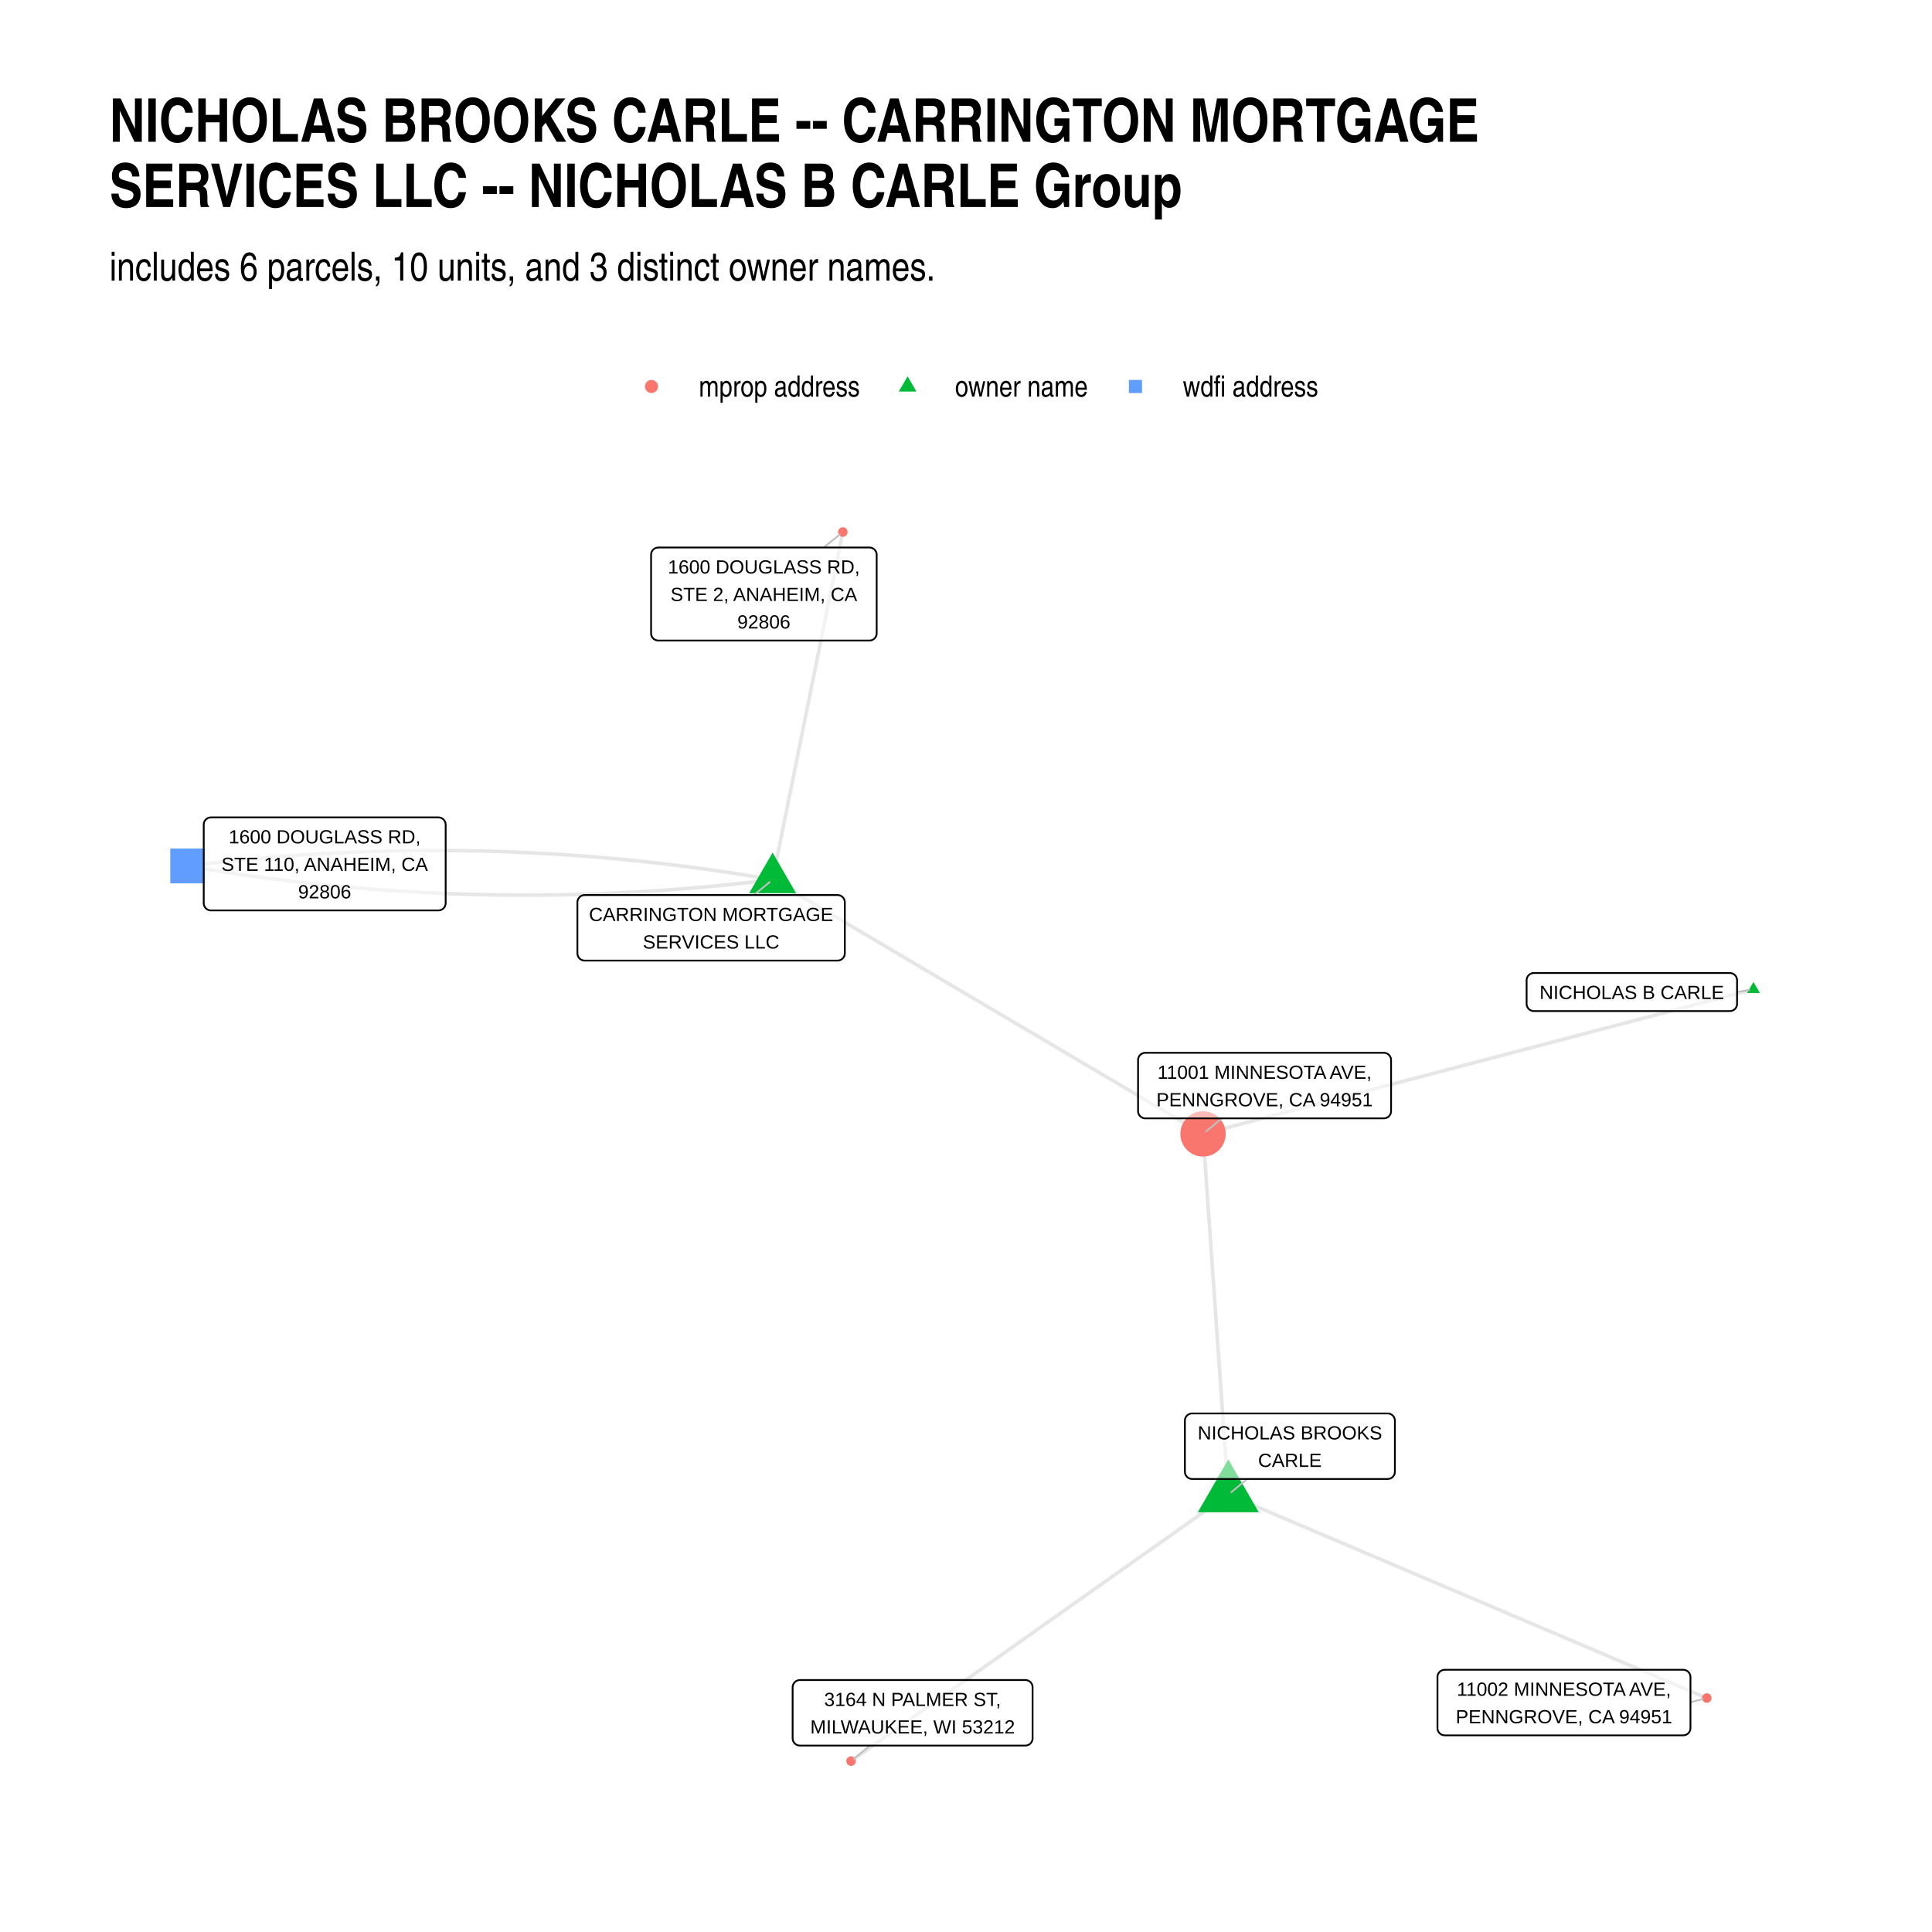
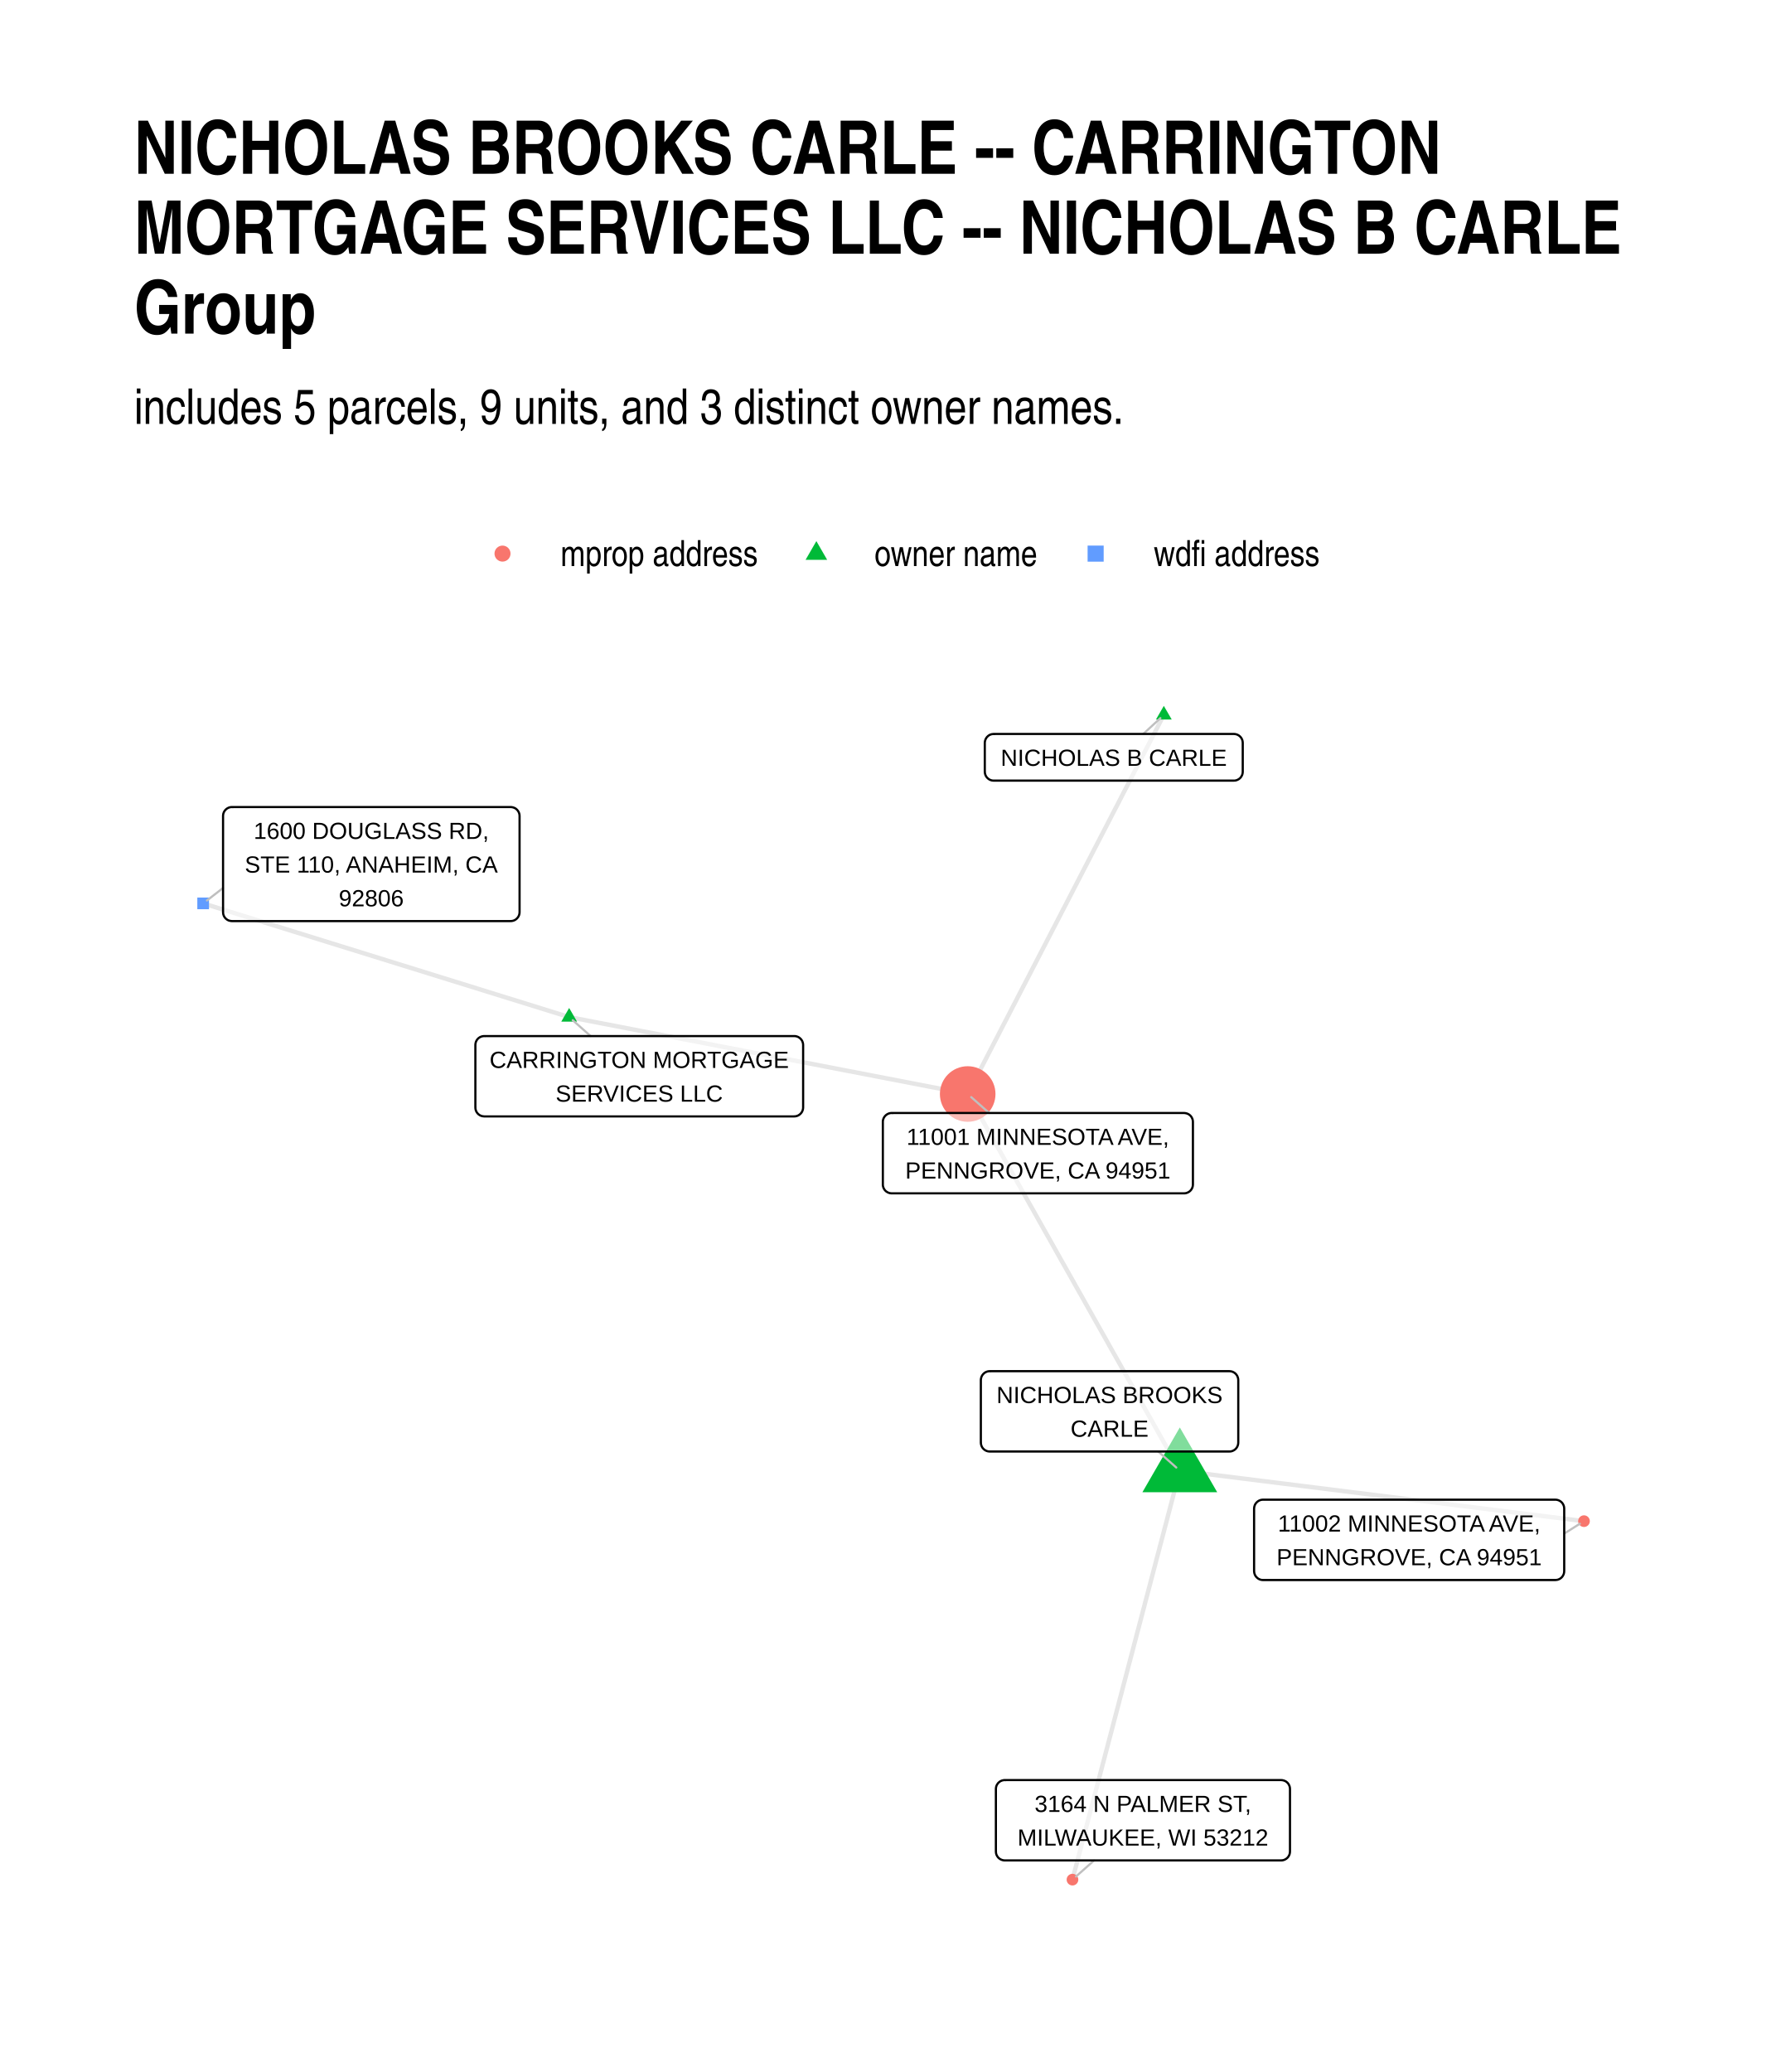
- <svg xmlns="http://www.w3.org/2000/svg" class="svglite" width="576.00pt" height="576.00pt" viewBox="0 0 576.00 576.00">
+ <svg xmlns="http://www.w3.org/2000/svg" width="576" height="672" class="svglite" viewBox="0 0 432 504">
  <defs>
-     <style type="text/css">
-     .svglite line, .svglite polyline, .svglite polygon, .svglite path, .svglite rect, .svglite circle {
-       fill: none;
-       stroke: #000000;
-       stroke-linecap: round;
-       stroke-linejoin: round;
-       stroke-miterlimit: 10.00;
-     }
-     .svglite text {
-       white-space: pre;
-     }
-   </style>
+     <style>.svglite line,.svglite polyline,.svglite polygon,.svglite path,.svglite circle{fill:none;stroke:#000000;stroke-linecap:round;stroke-linejoin:round;stroke-miterlimit:10.00}.svglite text{white-space:pre}</style>
  </defs>
-   <rect width="100%" height="100%" style="stroke: none; fill: #FFFFFF;" />
+   <rect width="100%" height="100%" style="stroke-linecap:round;stroke-linejoin:round;stroke-miterlimit:10.00;stroke:none;fill:#FFFFFF" />
  <defs>
-     <clipPath id="cpMC4wMHw1NzYuMDB8MC4wMHw1NzYuMDA=">
-       <rect x="0.00" y="0.00" width="576.00" height="576.00" />
+     <clipPath id="cpMC4wMHw0MzIuMDB8MC4wMHw1MDQuMDA=">
+       <path d="M0 0h432v504H0z" />
    </clipPath>
  </defs>
-   <g clip-path="url(#cpMC4wMHw1NzYuMDB8MC4wMHw1NzYuMDA=)">
-     <rect x="0.00" y="0.00" width="576.00" height="576.00" style="stroke-width: 1.07; stroke: none; fill: #FFFFFF;" />
+   <g clip-path="url(#cpMC4wMHw0MzIuMDB8MC4wMHw1MDQuMDA=)">
+     <path d="M0 0h432v504H0z" style="stroke-width:1.07;stroke:none;fill:#FFFFFF" />
  </g>
  <defs>
-     <clipPath id="cpMzIuNjN8NTQ2LjExfDE0MC4zMHw1NDMuMzc=">
-       <rect x="32.63" y="140.30" width="513.48" height="403.07" />
+     <clipPath id="cpMzIuNjN8NDAyLjExfDE1OS43NHw0NzEuMzc=">
+       <path d="M32.63 159.74h369.48v311.63H32.63z" />
    </clipPath>
  </defs>
-   <g clip-path="url(#cpMzIuNjN8NTQ2LjExfDE0MC4zMHw1NDMuMzc=)">
-     <polyline points="230.34,262.25 230.55,261.21 230.76,260.16 230.97,259.11 231.19,258.07 231.40,257.02 231.61,255.97 231.82,254.93 232.03,253.88 232.24,252.83 232.46,251.79 232.67,250.74 232.88,249.69 233.09,248.65 233.30,247.60 233.51,246.55 233.72,245.51 233.94,244.46 234.15,243.41 234.36,242.37 234.57,241.32 234.78,240.27 234.99,239.23 235.20,238.18 235.42,237.13 235.63,236.09 235.84,235.04 236.05,233.99 236.26,232.95 236.47,231.90 236.68,230.85 236.90,229.80 237.11,228.76 237.32,227.71 237.53,226.66 237.74,225.62 237.95,224.57 238.16,223.52 238.38,222.48 238.59,221.43 238.80,220.38 239.01,219.34 239.22,218.29 239.43,217.24 239.64,216.20 239.86,215.15 240.07,214.10 240.28,213.06 240.49,212.01 240.70,210.96 240.91,209.92 241.13,208.87 241.34,207.82 241.55,206.78 241.76,205.73 241.97,204.68 242.18,203.64 242.39,202.59 242.61,201.54 242.82,200.50 243.03,199.45 243.24,198.40 243.45,197.35 243.66,196.31 243.87,195.26 244.09,194.21 244.30,193.17 244.51,192.12 244.72,191.07 244.93,190.03 245.14,188.98 245.35,187.93 245.57,186.89 245.78,185.84 245.99,184.79 246.20,183.75 246.41,182.70 246.62,181.65 246.83,180.61 247.05,179.56 247.26,178.51 247.47,177.47 247.68,176.42 247.89,175.37 248.10,174.33 248.32,173.28 248.53,172.23 248.74,171.19 248.95,170.14 249.16,169.09 249.37,168.05 249.58,167.00 249.80,165.95 250.01,164.90 250.22,163.86 250.43,162.81 250.64,161.76 250.85,160.72 251.06,159.67 251.28,158.62 " style="stroke-width: 1.07; stroke: #000000; stroke-opacity: 0.10; stroke-linecap: butt;" />
-     <polyline points="230.34,262.25 228.60,261.95 226.85,261.66 225.11,261.37 223.36,261.08 221.62,260.80 219.87,260.53 218.12,260.26 216.38,260.00 214.63,259.74 212.88,259.49 211.14,259.24 209.39,258.99 207.64,258.76 205.89,258.53 204.14,258.30 202.39,258.08 200.64,257.86 198.89,257.65 197.14,257.45 195.39,257.25 193.64,257.05 191.89,256.86 190.14,256.68 188.38,256.50 186.63,256.32 184.88,256.16 183.12,255.99 181.37,255.83 179.62,255.68 177.86,255.53 176.11,255.39 174.35,255.26 172.60,255.12 170.84,255.00 169.09,254.88 167.33,254.76 165.57,254.65 163.82,254.55 162.06,254.45 160.30,254.35 158.54,254.27 156.78,254.18 155.02,254.10 153.26,254.03 151.51,253.96 149.75,253.90 147.99,253.84 146.22,253.79 144.46,253.74 142.70,253.70 140.94,253.67 139.18,253.64 137.42,253.61 135.65,253.59 133.89,253.58 132.13,253.57 130.36,253.56 128.60,253.56 126.83,253.57 125.07,253.58 123.30,253.60 121.54,253.62 119.77,253.65 118.01,253.68 116.24,253.72 114.47,253.76 112.71,253.81 110.94,253.87 109.17,253.93 107.40,253.99 105.63,254.06 103.86,254.14 102.09,254.22 100.33,254.30 98.55,254.39 96.78,254.49 95.01,254.59 93.24,254.70 91.47,254.81 89.70,254.93 87.93,255.05 86.15,255.18 84.38,255.31 82.61,255.45 80.83,255.60 79.06,255.75 77.29,255.90 75.51,256.06 73.74,256.23 71.96,256.40 70.19,256.57 68.41,256.75 66.63,256.94 64.86,257.13 63.08,257.33 61.30,257.53 59.52,257.74 57.75,257.95 55.97,258.17 " style="stroke-width: 1.07; stroke: #000000; stroke-opacity: 0.10; stroke-linecap: butt;" />
-     <polyline points="230.34,262.25 231.64,263.02 232.93,263.79 234.23,264.55 235.53,265.32 236.82,266.08 238.12,266.85 239.41,267.62 240.71,268.38 242.01,269.15 243.30,269.91 244.60,270.68 245.89,271.44 247.19,272.21 248.49,272.98 249.78,273.74 251.08,274.51 252.38,275.27 253.67,276.04 254.97,276.80 256.26,277.57 257.56,278.34 258.86,279.10 260.15,279.87 261.45,280.63 262.75,281.40 264.04,282.16 265.34,282.93 266.63,283.70 267.93,284.46 269.23,285.23 270.52,285.99 271.82,286.76 273.12,287.52 274.41,288.29 275.71,289.06 277.00,289.82 278.30,290.59 279.60,291.35 280.89,292.12 282.19,292.88 283.48,293.65 284.78,294.42 286.08,295.18 287.37,295.95 288.67,296.71 289.97,297.48 291.26,298.24 292.56,299.01 293.85,299.78 295.15,300.54 296.45,301.31 297.74,302.07 299.04,302.84 300.34,303.60 301.63,304.37 302.93,305.14 304.22,305.90 305.52,306.67 306.82,307.43 308.11,308.20 309.41,308.96 310.71,309.73 312.00,310.50 313.30,311.26 314.59,312.03 315.89,312.79 317.19,313.56 318.48,314.32 319.78,315.09 321.08,315.86 322.37,316.62 323.67,317.39 324.96,318.15 326.26,318.92 327.56,319.69 328.85,320.45 330.15,321.22 331.44,321.98 332.74,322.75 334.04,323.51 335.33,324.28 336.63,325.05 337.93,325.81 339.22,326.58 340.52,327.34 341.81,328.11 343.11,328.87 344.41,329.64 345.70,330.41 347.00,331.17 348.30,331.94 349.59,332.70 350.89,333.47 352.18,334.23 353.48,335.00 354.78,335.77 356.07,336.53 357.37,337.30 358.67,338.06 " style="stroke-width: 1.07; stroke: #000000; stroke-opacity: 0.10; stroke-linecap: butt;" />
-     <polyline points="230.34,262.25 228.56,262.47 226.78,262.69 225.01,262.89 223.23,263.10 221.45,263.29 219.67,263.49 217.90,263.67 216.12,263.85 214.35,264.03 212.57,264.20 210.80,264.36 209.02,264.52 207.25,264.68 205.47,264.83 203.70,264.97 201.93,265.11 200.15,265.25 198.38,265.37 196.61,265.50 194.84,265.61 193.07,265.73 191.29,265.83 189.52,265.94 187.75,266.03 185.98,266.12 184.21,266.21 182.44,266.29 180.68,266.36 178.91,266.43 177.14,266.50 175.37,266.56 173.60,266.61 171.84,266.66 170.07,266.70 168.30,266.74 166.54,266.78 164.77,266.80 163.00,266.83 161.24,266.84 159.47,266.85 157.71,266.86 155.95,266.86 154.18,266.86 152.42,266.85 150.65,266.83 148.89,266.81 147.13,266.79 145.37,266.76 143.61,266.72 141.84,266.68 140.08,266.63 138.32,266.58 136.56,266.52 134.80,266.46 133.04,266.39 131.28,266.32 129.53,266.24 127.77,266.16 126.01,266.07 124.25,265.98 122.49,265.88 120.74,265.77 118.98,265.66 117.22,265.55 115.47,265.43 113.71,265.30 111.96,265.17 110.20,265.03 108.45,264.89 106.69,264.74 104.94,264.59 103.18,264.43 101.43,264.27 99.68,264.10 97.92,263.93 96.17,263.75 94.42,263.56 92.67,263.37 90.92,263.18 89.17,262.98 87.42,262.77 85.67,262.56 83.92,262.35 82.17,262.13 80.42,261.90 78.67,261.67 76.92,261.43 75.17,261.19 73.43,260.94 71.68,260.69 69.93,260.43 68.18,260.16 66.44,259.90 64.69,259.62 62.95,259.34 61.20,259.06 59.46,258.77 57.71,258.47 55.97,258.17 " style="stroke-width: 1.07; stroke: #000000; stroke-opacity: 0.10; stroke-linecap: butt;" />
-     <polyline points="366.20,445.60 366.13,444.52 366.05,443.43 365.98,442.35 365.90,441.26 365.82,440.17 365.75,439.09 365.67,438.00 365.59,436.91 365.52,435.83 365.44,434.74 365.37,433.66 365.29,432.57 365.21,431.48 365.14,430.40 365.06,429.31 364.99,428.22 364.91,427.14 364.83,426.05 364.76,424.96 364.68,423.88 364.60,422.79 364.53,421.71 364.45,420.62 364.38,419.53 364.30,418.45 364.22,417.36 364.15,416.27 364.07,415.19 364.00,414.10 363.92,413.02 363.84,411.93 363.77,410.84 363.69,409.76 363.61,408.67 363.54,407.58 363.46,406.50 363.39,405.41 363.31,404.33 363.23,403.24 363.16,402.15 363.08,401.07 363.01,399.98 362.93,398.89 362.85,397.81 362.78,396.72 362.70,395.64 362.62,394.55 362.55,393.46 362.47,392.38 362.40,391.29 362.32,390.20 362.24,389.12 362.17,388.03 362.09,386.95 362.02,385.86 361.94,384.77 361.86,383.69 361.79,382.60 361.71,381.51 361.63,380.43 361.56,379.34 361.48,378.25 361.41,377.17 361.33,376.08 361.25,375.00 361.18,373.91 361.10,372.82 361.03,371.74 360.95,370.65 360.87,369.56 360.80,368.48 360.72,367.39 360.65,366.31 360.57,365.22 360.49,364.13 360.42,363.05 360.34,361.96 360.26,360.87 360.19,359.79 360.11,358.70 360.04,357.62 359.96,356.53 359.88,355.44 359.81,354.36 359.73,353.27 359.66,352.18 359.58,351.10 359.50,350.01 359.43,348.93 359.35,347.84 359.27,346.75 359.20,345.67 359.12,344.58 359.05,343.49 358.97,342.41 358.89,341.32 358.82,340.24 358.74,339.15 358.67,338.06 " style="stroke-width: 1.07; stroke: #000000; stroke-opacity: 0.10; stroke-linecap: butt;" />
-     <polyline points="366.20,445.60 365.07,446.41 363.93,447.21 362.80,448.01 361.66,448.81 360.52,449.62 359.39,450.42 358.25,451.22 357.12,452.02 355.98,452.83 354.84,453.63 353.71,454.43 352.57,455.23 351.43,456.04 350.30,456.84 349.16,457.64 348.03,458.44 346.89,459.25 345.75,460.05 344.62,460.85 343.48,461.65 342.35,462.46 341.21,463.26 340.07,464.06 338.94,464.86 337.80,465.67 336.67,466.47 335.53,467.27 334.39,468.07 333.26,468.88 332.12,469.68 330.98,470.48 329.85,471.28 328.71,472.09 327.58,472.89 326.44,473.69 325.30,474.49 324.17,475.30 323.03,476.10 321.90,476.90 320.76,477.70 319.62,478.51 318.49,479.31 317.35,480.11 316.22,480.91 315.08,481.72 313.94,482.52 312.81,483.32 311.67,484.12 310.53,484.93 309.40,485.73 308.26,486.53 307.13,487.33 305.99,488.14 304.85,488.94 303.72,489.74 302.58,490.54 301.45,491.35 300.31,492.15 299.17,492.95 298.04,493.75 296.90,494.56 295.77,495.36 294.63,496.16 293.49,496.96 292.36,497.77 291.22,498.57 290.09,499.37 288.95,500.17 287.81,500.98 286.68,501.78 285.54,502.58 284.40,503.38 283.27,504.19 282.13,504.99 281.00,505.79 279.86,506.59 278.72,507.40 277.59,508.20 276.45,509.00 275.32,509.80 274.18,510.61 273.04,511.41 271.91,512.21 270.77,513.01 269.64,513.82 268.50,514.62 267.36,515.42 266.23,516.22 265.09,517.03 263.95,517.83 262.82,518.63 261.68,519.43 260.55,520.24 259.41,521.04 258.27,521.84 257.14,522.64 256.00,523.45 254.87,524.25 253.73,525.05 " style="stroke-width: 1.07; stroke: #000000; stroke-opacity: 0.10; stroke-linecap: butt;" />
-     <polyline points="366.20,445.60 367.65,446.22 369.09,446.83 370.53,447.44 371.97,448.05 373.41,448.67 374.85,449.28 376.29,449.89 377.73,450.50 379.17,451.12 380.61,451.73 382.06,452.34 383.50,452.96 384.94,453.57 386.38,454.18 387.82,454.79 389.26,455.41 390.70,456.02 392.14,456.63 393.58,457.24 395.03,457.86 396.47,458.47 397.91,459.08 399.35,459.69 400.79,460.31 402.23,460.92 403.67,461.53 405.11,462.14 406.55,462.76 408.00,463.37 409.44,463.98 410.88,464.59 412.32,465.21 413.76,465.82 415.20,466.43 416.64,467.05 418.08,467.66 419.52,468.27 420.97,468.88 422.41,469.50 423.85,470.11 425.29,470.72 426.73,471.33 428.17,471.95 429.61,472.56 431.05,473.17 432.49,473.78 433.94,474.40 435.38,475.01 436.82,475.62 438.26,476.23 439.70,476.85 441.14,477.46 442.58,478.07 444.02,478.68 445.46,479.30 446.91,479.91 448.35,480.52 449.79,481.14 451.23,481.75 452.67,482.36 454.11,482.97 455.55,483.59 456.99,484.20 458.43,484.81 459.87,485.42 461.32,486.04 462.76,486.65 464.20,487.26 465.64,487.87 467.08,488.49 468.52,489.10 469.96,489.71 471.40,490.32 472.84,490.94 474.29,491.55 475.73,492.16 477.17,492.77 478.61,493.39 480.05,494.00 481.49,494.61 482.93,495.23 484.37,495.84 485.81,496.45 487.26,497.06 488.70,497.68 490.14,498.29 491.58,498.90 493.02,499.51 494.46,500.13 495.90,500.74 497.34,501.35 498.78,501.96 500.23,502.58 501.67,503.19 503.11,503.80 504.55,504.41 505.99,505.03 507.43,505.64 508.87,506.25 " style="stroke-width: 1.07; stroke: #000000; stroke-opacity: 0.10; stroke-linecap: butt;" />
-     <polyline points="522.77,294.95 521.11,295.38 519.46,295.82 517.80,296.25 516.14,296.69 514.48,297.13 512.83,297.56 511.17,298.00 509.51,298.43 507.85,298.87 506.20,299.30 504.54,299.74 502.88,300.17 501.22,300.61 499.56,301.04 497.91,301.48 496.25,301.92 494.59,302.35 492.93,302.79 491.28,303.22 489.62,303.66 487.96,304.09 486.30,304.53 484.65,304.96 482.99,305.40 481.33,305.84 479.67,306.27 478.02,306.71 476.36,307.14 474.70,307.58 473.04,308.01 471.38,308.45 469.73,308.88 468.07,309.32 466.41,309.75 464.75,310.19 463.10,310.63 461.44,311.06 459.78,311.50 458.12,311.93 456.47,312.37 454.81,312.80 453.15,313.24 451.49,313.67 449.84,314.11 448.18,314.55 446.52,314.98 444.86,315.42 443.20,315.85 441.55,316.29 439.89,316.72 438.23,317.16 436.57,317.59 434.92,318.03 433.26,318.47 431.60,318.90 429.94,319.34 428.29,319.77 426.63,320.21 424.97,320.64 423.31,321.08 421.66,321.51 420.00,321.95 418.34,322.38 416.68,322.82 415.02,323.26 413.37,323.69 411.71,324.13 410.05,324.56 408.39,325.00 406.74,325.43 405.08,325.87 403.42,326.30 401.76,326.74 400.11,327.18 398.45,327.61 396.79,328.05 395.13,328.48 393.48,328.92 391.82,329.35 390.16,329.79 388.50,330.22 386.85,330.66 385.19,331.09 383.53,331.53 381.87,331.97 380.21,332.40 378.56,332.84 376.90,333.27 375.24,333.71 373.58,334.14 371.93,334.58 370.27,335.01 368.61,335.45 366.95,335.89 365.30,336.32 363.64,336.76 361.98,337.19 360.32,337.63 358.67,338.06 " style="stroke-width: 1.07; stroke: #000000; stroke-opacity: 0.10; stroke-linecap: butt;" />
-     <polygon points="230.34,254.18 237.34,266.29 223.35,266.29 " style="stroke-width: 0.71; stroke: none; fill: #00BA38;" />
-     <polygon points="366.20,435.10 375.30,450.86 357.10,450.86 " style="stroke-width: 0.71; stroke: none; fill: #00BA38;" />
-     <polygon points="522.77,292.74 524.69,296.05 520.86,296.05 " style="stroke-width: 0.71; stroke: none; fill: #00BA38;" />
-     <circle cx="251.28" cy="158.62" r="1.42" style="stroke-width: 0.71; stroke: none; fill: #F8766D;" />
-     <polygon points="50.77,263.36 61.16,263.36 61.16,252.98 50.77,252.98 " style="stroke-width: 0.71; stroke: none; fill: #619CFF;" />
-     <circle cx="358.67" cy="338.06" r="6.76" style="stroke-width: 0.71; stroke: none; fill: #F8766D;" />
-     <circle cx="253.73" cy="525.05" r="1.42" style="stroke-width: 0.71; stroke: none; fill: #F8766D;" />
-     <circle cx="508.87" cy="506.25" r="1.42" style="stroke-width: 0.71; stroke: none; fill: #F8766D;" />
-     <line x1="224.77" y1="266.84" x2="229.44" y2="263.00" style="stroke-width: 0.53; stroke: #BFBFBF;" />
-     <line x1="371.86" y1="440.94" x2="367.10" y2="444.86" style="stroke-width: 0.53; stroke: #BFBFBF;" />
-     <line x1="517.88" y1="295.75" x2="521.49" y2="295.16" style="stroke-width: 0.53; stroke: #BFBFBF;" />
-     <line x1="245.58" y1="163.23" x2="250.37" y2="159.36" style="stroke-width: 0.53; stroke: #BFBFBF;" />
-     <line x1="364.29" y1="333.42" x2="359.57" y2="337.32" style="stroke-width: 0.53; stroke: #BFBFBF;" />
-     <line x1="259.35" y1="520.42" x2="254.63" y2="524.31" style="stroke-width: 0.53; stroke: #BFBFBF;" />
-     <line x1="503.99" y1="507.52" x2="507.63" y2="506.57" style="stroke-width: 0.53; stroke: #BFBFBF;" />
-     <polygon points="174.30,286.39 249.71,286.39 249.62,286.38 249.97,286.37 250.31,286.30 250.63,286.18 250.94,286.00 251.20,285.78 251.44,285.52 251.62,285.23 251.76,284.91 251.84,284.57 251.87,284.23 251.87,284.23 251.87,269.00 251.87,269.00 251.84,268.66 251.76,268.32 251.62,268.00 251.44,267.71 251.20,267.45 250.94,267.23 250.63,267.05 250.31,266.93 249.97,266.86 249.71,266.84 174.30,266.84 174.56,266.86 174.22,266.85 173.87,266.89 173.54,266.98 173.22,267.13 172.94,267.33 172.69,267.57 172.48,267.85 172.32,268.16 172.21,268.49 172.15,268.83 172.14,269.00 172.14,284.23 172.15,284.05 172.15,284.40 172.21,284.74 172.32,285.07 172.48,285.38 172.69,285.66 172.94,285.90 173.22,286.10 173.54,286.25 173.87,286.34 174.22,286.38 " style="stroke-width: 0.53; fill: #FFFFFF; fill-opacity: 0.50;" />
-     <text x="212.01" y="274.59" text-anchor="middle" style="font-size: 5.69px; font-family: &quot;Liberation Sans&quot;;" textLength="72.53px" lengthAdjust="spacingAndGlyphs">CARRINGTON MORTGAGE</text>
-     <text x="212.01" y="282.79" text-anchor="middle" style="font-size: 5.69px; font-family: &quot;Liberation Sans&quot;;" textLength="39.70px" lengthAdjust="spacingAndGlyphs">SERVICES LLC</text>
-     <polygon points="355.42,440.94 413.71,440.94 413.62,440.94 413.97,440.92 414.31,440.85 414.64,440.73 414.94,440.56 415.21,440.34 415.44,440.08 415.62,439.78 415.76,439.46 415.84,439.12 415.87,438.78 415.87,438.78 415.87,423.56 415.87,423.56 415.84,423.21 415.76,422.87 415.62,422.55 415.44,422.26 415.21,422.00 414.94,421.78 414.64,421.61 414.31,421.48 413.97,421.41 413.71,421.40 355.42,421.40 355.68,421.41 355.33,421.40 354.99,421.44 354.65,421.54 354.34,421.69 354.05,421.88 353.80,422.12 353.59,422.40 353.43,422.71 353.32,423.04 353.27,423.38 353.26,423.56 353.26,438.78 353.27,438.60 353.27,438.95 353.32,439.30 353.43,439.62 353.59,439.93 353.80,440.21 354.05,440.45 354.34,440.65 354.65,440.80 354.99,440.89 355.33,440.94 " style="stroke-width: 0.53; fill: #FFFFFF; fill-opacity: 0.50;" />
-     <text x="384.57" y="429.14" text-anchor="middle" style="font-size: 5.69px; font-family: &quot;Liberation Sans&quot;;" textLength="55.41px" lengthAdjust="spacingAndGlyphs">NICHOLAS BROOKS</text>
-     <text x="384.57" y="437.34" text-anchor="middle" style="font-size: 5.69px; font-family: &quot;Liberation Sans&quot;;" textLength="18.58px" lengthAdjust="spacingAndGlyphs">CARLE</text>
-     <polygon points="457.30,301.44 515.72,301.44 515.64,301.44 515.98,301.42 516.32,301.35 516.65,301.23 516.95,301.06 517.22,300.84 517.45,300.58 517.64,300.28 517.77,299.96 517.86,299.62 517.88,299.28 517.88,299.28 517.88,292.25 517.88,292.25 517.86,291.90 517.77,291.57 517.64,291.25 517.45,290.95 517.22,290.69 516.95,290.47 516.65,290.30 516.32,290.18 515.98,290.11 515.72,290.09 457.30,290.09 457.56,290.11 457.21,290.09 456.86,290.13 456.53,290.23 456.22,290.38 455.93,290.58 455.68,290.82 455.47,291.10 455.31,291.40 455.20,291.73 455.14,292.08 455.14,292.25 455.14,299.28 455.14,299.10 455.14,299.45 455.20,299.80 455.31,300.12 455.47,300.43 455.68,300.71 455.93,300.95 456.22,301.15 456.53,301.30 456.86,301.39 457.21,301.44 " style="stroke-width: 0.53; fill: #FFFFFF; fill-opacity: 0.50;" />
-     <text x="486.51" y="297.84" text-anchor="middle" style="font-size: 5.69px; font-family: &quot;Liberation Sans&quot;;" textLength="55.55px" lengthAdjust="spacingAndGlyphs">NICHOLAS B CARLE</text>
-     <polygon points="196.27,190.97 259.21,190.97 259.13,190.97 259.47,190.95 259.81,190.88 260.14,190.76 260.44,190.59 260.71,190.37 260.94,190.11 261.13,189.81 261.26,189.49 261.35,189.16 261.37,188.81 261.37,188.81 261.37,165.39 261.37,165.39 261.35,165.05 261.26,164.71 261.13,164.39 260.94,164.10 260.71,163.84 260.44,163.62 260.14,163.44 259.81,163.32 259.47,163.25 259.21,163.23 196.27,163.23 196.53,163.25 196.18,163.24 195.84,163.28 195.50,163.37 195.19,163.52 194.90,163.72 194.65,163.96 194.45,164.24 194.28,164.55 194.17,164.88 194.12,165.22 194.11,165.39 194.11,188.81 194.12,188.64 194.12,188.98 194.17,189.33 194.28,189.66 194.45,189.96 194.65,190.24 194.90,190.48 195.19,190.68 195.50,190.83 195.84,190.93 196.18,190.97 " style="stroke-width: 0.53; fill: #FFFFFF; fill-opacity: 0.50;" />
-     <text x="227.74" y="170.98" text-anchor="middle" style="font-size: 5.69px; font-family: &quot;Liberation Sans&quot;;" textLength="60.06px" lengthAdjust="spacingAndGlyphs">1600 DOUGLASS RD,</text>
-     <text x="227.74" y="179.18" text-anchor="middle" style="font-size: 5.69px; font-family: &quot;Liberation Sans&quot;;" textLength="57.69px" lengthAdjust="spacingAndGlyphs">STE 2, ANAHEIM, CA</text>
-     <text x="227.74" y="187.37" text-anchor="middle" style="font-size: 5.69px; font-family: &quot;Liberation Sans&quot;;" textLength="18.11px" lengthAdjust="spacingAndGlyphs">92806</text>
-     <polygon points="62.90,271.43 130.71,271.43 130.62,271.43 130.97,271.41 131.31,271.34 131.63,271.22 131.93,271.05 132.20,270.83 132.43,270.57 132.62,270.27 132.75,269.95 132.84,269.62 132.87,269.27 132.87,269.27 132.87,245.85 132.87,245.85 132.84,245.51 132.75,245.17 132.62,244.85 132.43,244.56 132.20,244.30 131.93,244.08 131.63,243.90 131.31,243.78 130.97,243.71 130.71,243.69 62.90,243.69 63.16,243.71 62.81,243.70 62.46,243.74 62.13,243.83 61.82,243.98 61.53,244.18 61.28,244.42 61.07,244.70 60.91,245.01 60.80,245.34 60.74,245.68 60.74,245.85 60.74,269.27 60.74,269.10 60.74,269.44 60.80,269.79 60.91,270.12 61.07,270.42 61.28,270.70 61.53,270.94 61.82,271.14 62.13,271.29 62.46,271.39 62.81,271.43 " style="stroke-width: 0.53; fill: #FFFFFF; fill-opacity: 0.50;" />
-     <text x="96.80" y="251.44" text-anchor="middle" style="font-size: 5.69px; font-family: &quot;Liberation Sans&quot;;" textLength="60.06px" lengthAdjust="spacingAndGlyphs">1600 DOUGLASS RD,</text>
-     <text x="96.80" y="259.64" text-anchor="middle" style="font-size: 5.69px; font-family: &quot;Liberation Sans&quot;;" textLength="64.93px" lengthAdjust="spacingAndGlyphs">STE 110, ANAHEIM, CA</text>
-     <text x="96.80" y="267.83" text-anchor="middle" style="font-size: 5.69px; font-family: &quot;Liberation Sans&quot;;" textLength="18.11px" lengthAdjust="spacingAndGlyphs">92806</text>
-     <polygon points="341.46,333.42 412.57,333.42 412.49,333.42 412.83,333.40 413.17,333.34 413.50,333.21 413.80,333.04 414.07,332.82 414.30,332.56 414.48,332.26 414.62,331.94 414.70,331.61 414.73,331.26 414.73,331.26 414.73,316.04 414.73,316.04 414.70,315.69 414.62,315.36 414.48,315.04 414.30,314.74 414.07,314.48 413.80,314.26 413.50,314.09 413.17,313.96 412.83,313.89 412.57,313.88 341.46,313.88 341.72,313.89 341.37,313.88 341.03,313.92 340.69,314.02 340.38,314.17 340.09,314.37 339.84,314.61 339.63,314.88 339.47,315.19 339.36,315.52 339.30,315.87 339.30,316.04 339.30,331.26 339.30,331.09 339.30,331.43 339.36,331.78 339.47,332.11 339.63,332.42 339.84,332.69 340.09,332.93 340.38,333.13 340.69,333.28 341.03,333.38 341.37,333.42 " style="stroke-width: 0.53; fill: #FFFFFF; fill-opacity: 0.50;" />
-     <text x="377.01" y="321.63" text-anchor="middle" style="font-size: 5.69px; font-family: &quot;Liberation Sans&quot;;" textLength="68.23px" lengthAdjust="spacingAndGlyphs">11001 MINNESOTA AVE,</text>
-     <text x="377.01" y="329.82" text-anchor="middle" style="font-size: 5.69px; font-family: &quot;Liberation Sans&quot;;" textLength="67.14px" lengthAdjust="spacingAndGlyphs">PENNGROVE, CA 94951</text>
-     <polygon points="238.47,520.42 305.69,520.42 305.61,520.42 305.95,520.40 306.29,520.33 306.62,520.21 306.92,520.04 307.19,519.82 307.42,519.56 307.61,519.26 307.74,518.94 307.83,518.61 307.85,518.26 307.85,518.26 307.85,503.04 307.85,503.04 307.83,502.69 307.74,502.35 307.61,502.03 307.42,501.74 307.19,501.48 306.92,501.26 306.62,501.09 306.29,500.96 305.95,500.89 305.69,500.88 238.47,500.88 238.74,500.89 238.39,500.88 238.04,500.92 237.71,501.02 237.39,501.17 237.11,501.36 236.86,501.61 236.65,501.88 236.49,502.19 236.38,502.52 236.32,502.86 236.31,503.04 236.31,518.26 236.32,518.09 236.32,518.43 236.38,518.78 236.49,519.11 236.65,519.41 236.86,519.69 237.11,519.93 237.39,520.13 237.71,520.28 238.04,520.38 238.39,520.42 " style="stroke-width: 0.53; fill: #FFFFFF; fill-opacity: 0.50;" />
-     <text x="272.08" y="508.62" text-anchor="middle" style="font-size: 5.69px; font-family: &quot;Liberation Sans&quot;;" textLength="55.63px" lengthAdjust="spacingAndGlyphs">3164 N PALMER ST,</text>
-     <text x="272.08" y="516.82" text-anchor="middle" style="font-size: 5.69px; font-family: &quot;Liberation Sans&quot;;" textLength="64.34px" lengthAdjust="spacingAndGlyphs">MILWAUKEE, WI 53212</text>
-     <polygon points="430.72,517.37 501.83,517.37 501.74,517.36 502.09,517.35 502.43,517.28 502.76,517.16 503.06,516.98 503.33,516.76 503.56,516.50 503.74,516.21 503.88,515.89 503.96,515.55 503.99,515.21 503.99,515.21 503.99,499.98 503.99,499.98 503.96,499.64 503.88,499.30 503.74,498.98 503.56,498.69 503.33,498.43 503.06,498.21 502.76,498.03 502.43,497.91 502.09,497.84 501.83,497.82 430.72,497.82 430.98,497.84 430.63,497.83 430.28,497.87 429.95,497.97 429.64,498.11 429.35,498.31 429.10,498.55 428.89,498.83 428.73,499.14 428.62,499.47 428.56,499.81 428.56,499.98 428.56,515.21 428.56,515.03 428.56,515.38 428.62,515.72 428.73,516.05 428.89,516.36 429.10,516.64 429.35,516.88 429.64,517.08 429.95,517.23 430.28,517.32 430.63,517.36 " style="stroke-width: 0.53; fill: #FFFFFF; fill-opacity: 0.50;" />
-     <text x="466.27" y="505.57" text-anchor="middle" style="font-size: 5.69px; font-family: &quot;Liberation Sans&quot;;" textLength="68.23px" lengthAdjust="spacingAndGlyphs">11002 MINNESOTA AVE,</text>
-     <text x="466.27" y="513.77" text-anchor="middle" style="font-size: 5.69px; font-family: &quot;Liberation Sans&quot;;" textLength="67.14px" lengthAdjust="spacingAndGlyphs">PENNGROVE, CA 94951</text>
+   <g clip-path="url(#cpMzIuNjN8NDAyLjExfDE1OS43NHw0NzEuMzc=)">
+     <path d="m138.45 247.39.98.19.98.19.98.19.98.19.98.19.98.19.98.19.98.19.98.19.98.18.98.19.98.19.97.19.98.19.98.19.98.19.98.19.98.19.98.19.98.18.98.19.98.19.98.19.98.19.98.19.97.19.98.19.98.19.98.19.98.18.98.19.98.19.98.19.98.19.98.19.98.19.98.19.98.19.97.19.98.18.98.19.98.19.98.19.98.19.98.19.98.19.98.19.98.19.98.19.98.18.98.19.97.19.98.19.98.19.98.19.98.19.98.19.98.19.98.19.98.18.98.19.98.19.98.19.98.19.97.19.98.19.98.19.98.19.98.19.98.18.98.19.98.19.98.19.98.19.98.19.98.19.98.19.97.19.98.19.98.18.98.19.98.19.98.19.98.19.98.19.98.19.98.19.98.19.98.19.97.19.98.18.98.19.98.19.98.19.98.19.98.19.98.19.98.19.98.19m-96.95-18.72-.89-.28-.9-.27-.9-.28-.9-.28-.9-.28-.9-.28-.9-.28-.9-.28-.9-.28-.9-.28-.9-.28-.9-.28-.9-.28-.9-.28-.9-.28-.89-.27-.9-.28-.9-.28-.9-.28-.9-.28-.9-.28-.9-.28-.9-.28-.9-.28-.9-.28-.9-.28-.9-.28-.9-.28-.9-.28-.9-.28-.89-.27-.9-.28-.9-.28-.9-.28-.9-.28-.9-.28-.9-.28-.9-.28-.9-.28-.9-.28-.9-.28-.9-.28-.9-.28-.9-.28-.89-.27-.9-.28-.9-.28-.9-.28-.9-.28-.9-.28-.9-.28-.9-.28-.9-.28-.9-.28-.9-.28-.9-.28-.9-.28-.9-.28-.9-.28-.89-.27-.9-.28-.9-.28-.9-.28-.9-.28-.9-.28-.9-.28-.9-.28-.9-.28-.9-.28-.9-.28-.9-.28-.9-.28-.9-.28-.89-.27-.9-.28-.9-.28-.9-.28-.9-.28-.9-.28-.9-.28-.9-.28-.9-.28-.9-.28-.9-.28-.9-.28-.9-.28-.9-.28-.9-.28-.89-.27-.9-.28-.9-.28-.9-.28-.9-.28-.9-.28-.9-.28-.9-.28-.9-.28-.9-.28-.9-.28M287 357.72l-.52-.92-.52-.93-.52-.92-.52-.93-.52-.92-.52-.93-.53-.92-.52-.93-.52-.92-.52-.93-.52-.93-.52-.92-.52-.93-.52-.92-.53-.93-.52-.92-.52-.93-.52-.92-.52-.93-.52-.92-.52-.93-.52-.93-.53-.92-.52-.93-.52-.92-.52-.93-.52-.92-.52-.93-.52-.92-.52-.93-.53-.92-.52-.93-.52-.92-.52-.93-.52-.93-.52-.92-.52-.93-.52-.92-.53-.93-.52-.92-.52-.93-.52-.92-.52-.93-.52-.92-.52-.93-.52-.93-.53-.92-.52-.93-.52-.92-.52-.93-.52-.92-.52-.93-.52-.92-.52-.93-.53-.92-.52-.93-.52-.93-.52-.92-.52-.93-.52-.92-.52-.93-.53-.92-.52-.93-.52-.92-.52-.93-.52-.92-.52-.93-.52-.93-.52-.92-.53-.93-.52-.92-.52-.93-.52-.92-.52-.93-.52-.92-.52-.93-.52-.92-.53-.93-.52-.93-.52-.92-.52-.93-.52-.92-.52-.93-.52-.92-.52-.93-.53-.92-.52-.93-.52-.92-.52-.93-.52-.92-.52-.93-.52-.93-.52-.92-.53-.93-.52-.92-.52-.93-.52-.92-.52-.93-.52-.92m51.6 91.61-.26 1.01-.26 1-.27 1.01-.26 1-.27 1.01-.26 1-.26 1.01-.27 1-.26 1.01-.26 1-.27 1.01-.26 1-.27 1.01-.26 1-.26 1.01-.27 1-.26 1.01-.27 1-.26 1.01-.26 1-.27 1.01-.26 1-.26 1.01-.27 1-.26 1.01-.27 1-.26 1.01-.26 1-.27 1.01-.26 1-.27 1.01-.26 1-.26 1.01-.27 1-.26 1.01-.26 1-.27 1.01-.26 1-.27 1-.26 1.01-.26 1-.27 1.01-.26 1-.26 1.01-.27 1-.26 1.01-.27 1-.26 1.01-.26 1-.27 1.01-.26 1-.27 1.01-.26 1-.26 1.01-.27 1-.26 1.01-.26 1-.27 1.01-.26 1-.27 1.01-.26 1-.26 1.01-.27 1-.26 1.01-.27 1-.26 1.01-.26 1-.27 1.01-.26 1-.26 1.01-.27 1-.26 1.01-.27 1-.26 1.01-.26 1-.27 1.01-.26 1-.26 1-.27 1.01-.26 1-.27 1.01-.26 1-.26 1.01-.27 1-.26 1.01-.27 1-.26 1.01-.26 1-.27 1.01-.26 1-.26 1.01-.27 1-.26 1.01-.27 1-.26 1.01-.26 1-.27 1.01-.26 1-.26 1.01M287 357.72l1 .13.99.12.99.13 1 .12.99.12.99.13.99.12 1 .13.99.12.99.13 1 .12.99.12.99.13 1 .12.99.13.99.12 1 .12.99.13.99.12.99.13 1 .12.99.12.99.13 1 .12.99.13.99.12 1 .12.99.13.99.12 1 .13.99.12.99.12.99.13 1 .12.99.13.99.12 1 .13.99.12.99.12 1 .13.99.12.99.13 1 .12.99.12.99.13.99.12 1 .13.99.12.99.12 1 .13.99.12.99.13 1 .12.99.12.99.13 1 .12.99.13.99.12.99.12 1 .13.99.12.99.13 1 .12.99.13.99.12 1 .12.99.13.99.12 1 .13.99.12.99.12.99.13 1 .12.99.13.99.12 1 .12.99.13.99.12 1 .13.99.12.99.12 1 .13.99.12.99.13.99.12 1 .13.99.12.99.12 1 .13.99.12.99.13 1 .12.99.12.99.13 1 .12.99.13.99.12.99.12 1 .13m-102.21-196.1-.48.93-.48.93-.48.93-.48.93-.49.93-.48.94-.48.93-.48.93-.48.93-.49.93-.48.93-.48.93-.48.93-.48.94-.49.93-.48.93-.48.93-.48.93-.48.93-.49.93-.48.93-.48.94-.48.93-.48.93-.49.93-.48.93-.48.93-.48.93-.48.94-.49.93-.48.93-.48.93-.48.93-.48.93-.49.93-.48.93-.48.94-.48.93-.48.93-.49.93-.48.93-.48.93-.48.93-.48.93-.49.94-.48.93-.48.93-.48.93-.48.93-.48.93-.49.93-.48.94-.48.93-.48.93-.48.93-.49.93-.48.93-.48.93-.48.93-.48.94-.49.93-.48.93-.48.93-.48.93-.48.93-.49.93-.48.93-.48.94-.48.93-.48.93-.49.93-.48.93-.48.93-.48.93-.48.94-.49.93-.48.93-.48.93-.48.93-.48.93-.49.93-.48.93-.48.94-.48.93-.48.93-.49.93-.48.93-.48.93-.48.93-.48.93-.49.94-.48.93-.48.93-.48.93-.48.93-.49.93-.48.93-.48.93-.48.94" style="stroke-width:1.07;stroke:#000000;stroke-opacity:0.10;stroke-linecap:butt" />
+     <path d="m138.45 245.18 1.92 3.32h-3.83zM287 347.22l9.1 15.76h-18.2zm-3.89-175.52 1.92 3.31h-3.83z" style="stroke-width:0.71;stroke:none;fill:#00BA38" />
+     <circle cx="235.4" cy="266.11" r="6.76" style="stroke-width:0.71;stroke:none;fill:#F8766D" />
+     <path d="M48 221.16h2.84v-2.84H48z" style="stroke-width:0.71;stroke:none;fill:#619CFF" />
+     <circle cx="260.89" cy="457.21" r="1.42" style="stroke-width:0.71;stroke:none;fill:#F8766D" />
+     <circle cx="385.32" cy="370.01" r="1.42" style="stroke-width:0.71;stroke:none;fill:#F8766D" />
+     <path d="m143.67 252.02-4.35-3.86m142.43 104.91 4.39 3.89m-8.03-178.43 4.16-3.84m-41.65 96.04-4.36-3.86m-182-50.88-3.91 3.04m215.81 233.5-4.41 3.91m118.76-83.4 3.8-2.4" style="stroke-width:0.53;stroke:#BFBFBF" />
+     <path d="M117.8 271.56h75.41l-.09-.01.35-.01.34-.07.32-.12.3-.18.27-.22.23-.26.19-.29.13-.32.09-.34.03-.34h0v-15.22h0l-.03-.35-.09-.34-.13-.32-.19-.29-.23-.26-.27-.22-.3-.18-.32-.12-.34-.07-.26-.01H117.8l.26.01-.35-.01-.34.04-.34.1-.31.14-.29.2-.25.24-.21.28-.16.31-.11.33-.05.34-.01.18v15.22l.01-.18v.35l.05.34.11.33.16.31.21.28.25.24.29.2.31.15.34.09.34.04z" style="stroke-width:0.53;fill:#FFFFFF;fill-opacity:0.50" />
+     <text x="155.5" y="259.76" lengthAdjust="spacingAndGlyphs" style="font-size:5.69px;font-family:&quot;Liberation Sans&quot;" text-anchor="middle" textLength="72.53">CARRINGTON MORTGAGE</text>
+     <text x="155.5" y="267.96" lengthAdjust="spacingAndGlyphs" style="font-size:5.69px;font-family:&quot;Liberation Sans&quot;" text-anchor="middle" textLength="39.7">SERVICES LLC</text>
+     <path d="M240.76 353.07h58.3-.09l.35-.01.34-.07.32-.13.3-.17.27-.22.23-.26.19-.3.13-.31.09-.34.03-.35h0v-15.22h0l-.03-.35-.09-.33-.13-.32-.19-.3-.23-.26-.27-.22-.3-.17-.32-.13-.34-.06-.26-.02h-58.3l.26.02-.34-.02-.35.04-.33.1-.32.15-.28.2-.25.24-.21.28-.16.3-.11.33-.06.35-.01.17v15.22l.01-.17v.34l.06.35.11.33.16.31.21.27.25.24.28.2.32.15.33.1.35.04z" style="stroke-width:0.53;fill:#FFFFFF;fill-opacity:0.50" />
+     <text x="269.91" y="341.28" lengthAdjust="spacingAndGlyphs" style="font-size:5.69px;font-family:&quot;Liberation Sans&quot;" text-anchor="middle" textLength="55.41">NICHOLAS BROOKS</text>
+     <text x="269.91" y="349.47" lengthAdjust="spacingAndGlyphs" style="font-size:5.69px;font-family:&quot;Liberation Sans&quot;" text-anchor="middle" textLength="18.58">CARLE</text>
+     <path d="M241.72 189.88h58.43-.09l.35-.01.34-.07.33-.13.3-.17.27-.22.23-.26.18-.3.14-.31.08-.34.03-.35h0v-7.03h0l-.03-.34-.08-.34-.14-.32-.18-.29-.23-.26-.27-.22-.3-.18-.33-.12-.34-.07-.26-.02h-58.43l.26.02-.34-.01-.35.04-.33.09-.32.15-.28.2-.25.24-.21.28-.16.31-.11.33-.06.34-.01.17v7.03l.01-.17v.34l.06.35.11.33.16.31.21.27.25.24.28.2.32.15.33.1.35.04z" style="stroke-width:0.53;fill:#FFFFFF;fill-opacity:0.50" />
+     <text x="270.94" y="186.28" lengthAdjust="spacingAndGlyphs" style="font-size:5.69px;font-family:&quot;Liberation Sans&quot;" text-anchor="middle" textLength="55.55">NICHOLAS B CARLE</text>
+     <path d="M216.92 290.27h71.11-.09l.35-.01.34-.07.33-.13.3-.17.27-.22.23-.26.18-.29.14-.32.08-.34.03-.35h0v-15.22h0l-.03-.35-.08-.33-.14-.32-.18-.3-.23-.26-.27-.22-.3-.17-.33-.12-.34-.07-.26-.02h-71.11l.26.02-.35-.02-.35.04-.33.1-.31.15-.29.2-.25.24-.21.28-.16.3-.11.33-.06.35v15.39-.17.35l.06.34.11.33.16.31.21.28.25.24.29.19.31.15.33.1.35.04z" style="stroke-width:0.53;fill:#FFFFFF;fill-opacity:0.50" />
+     <text x="252.47" y="278.48" lengthAdjust="spacingAndGlyphs" style="font-size:5.69px;font-family:&quot;Liberation Sans&quot;" text-anchor="middle" textLength="68.23">11001 MINNESOTA AVE,</text>
+     <text x="252.47" y="286.67" lengthAdjust="spacingAndGlyphs" style="font-size:5.69px;font-family:&quot;Liberation Sans&quot;" text-anchor="middle" textLength="67.14">PENNGROVE, CA 94951</text>
+     <path d="M56.42 224.05h67.81l-.09-.01.35-.01.34-.07.32-.12.31-.18.26-.22.23-.26.19-.29.14-.32.08-.34.03-.34h0v-23.42h0l-.03-.35-.08-.33-.14-.32-.19-.3-.23-.26-.26-.22-.31-.17-.32-.12-.34-.07-.26-.02H56.42l.26.02-.35-.02-.34.04-.34.1-.31.15-.29.2-.25.24-.21.28-.16.3-.11.33-.05.35-.01.17v23.42l.01-.18v.35l.05.34.11.33.16.31.21.28.25.24.29.2.31.15.34.09.34.04z" style="stroke-width:0.53;fill:#FFFFFF;fill-opacity:0.50" />
+     <text x="90.32" y="204.06" lengthAdjust="spacingAndGlyphs" style="font-size:5.69px;font-family:&quot;Liberation Sans&quot;" text-anchor="middle" textLength="60.06">1600 DOUGLASS RD,</text>
+     <text x="90.32" y="212.25" lengthAdjust="spacingAndGlyphs" style="font-size:5.69px;font-family:&quot;Liberation Sans&quot;" text-anchor="middle" textLength="64.93">STE 110, ANAHEIM, CA</text>
+     <text x="90.32" y="220.45" lengthAdjust="spacingAndGlyphs" style="font-size:5.69px;font-family:&quot;Liberation Sans&quot;" text-anchor="middle" textLength="18.11">92806</text>
+     <path d="M244.42 452.53h67.22-.09l.35-.01.34-.07.33-.13.3-.17.27-.22.23-.26.18-.29.14-.32.08-.34.03-.35h0v-15.22h0l-.03-.35-.08-.33-.14-.32-.18-.3-.23-.26-.27-.22-.3-.17-.33-.12-.34-.07-.26-.02h-67.22l.26.02-.35-.02-.34.05-.33.09-.32.15-.28.2-.26.24-.2.28-.17.3-.11.33-.05.35-.01.17v15.22l.01-.17v.35l.05.34.11.33.17.31.2.28.26.24.28.19.32.15.33.1.34.04z" style="stroke-width:0.53;fill:#FFFFFF;fill-opacity:0.50" />
+     <text x="278.03" y="440.74" lengthAdjust="spacingAndGlyphs" style="font-size:5.69px;font-family:&quot;Liberation Sans&quot;" text-anchor="middle" textLength="55.63">3164 N PALMER ST,</text>
+     <text x="278.03" y="448.93" lengthAdjust="spacingAndGlyphs" style="font-size:5.69px;font-family:&quot;Liberation Sans&quot;" text-anchor="middle" textLength="64.34">MILWAUKEE, WI 53212</text>
+     <path d="M307.23 384.33h71.12-.09l.35-.02.34-.06.33-.13.3-.17.27-.22.23-.26.18-.3.14-.32.08-.33.03-.35h0v-15.22h0l-.03-.35-.08-.33-.14-.32-.18-.3-.23-.26-.27-.22-.3-.17-.33-.13-.34-.07-.26-.01h-71.12l.27.01-.35-.01-.35.04-.33.1-.32.15-.28.2-.25.24-.21.27-.16.31-.11.33-.06.35-.01.17v15.22l.01-.17v.34l.06.35.11.33.16.31.21.27.25.24.28.2.32.15.33.1.35.04z" style="stroke-width:0.53;fill:#FFFFFF;fill-opacity:0.50" />
+     <text x="342.79" y="372.54" lengthAdjust="spacingAndGlyphs" style="font-size:5.69px;font-family:&quot;Liberation Sans&quot;" text-anchor="middle" textLength="68.23">11002 MINNESOTA AVE,</text>
+     <text x="342.79" y="380.73" lengthAdjust="spacingAndGlyphs" style="font-size:5.69px;font-family:&quot;Liberation Sans&quot;" text-anchor="middle" textLength="67.14">PENNGROVE, CA 94951</text>
  </g>
-   <g clip-path="url(#cpMC4wMHw1NzYuMDB8MC4wMHw1NzYuMDA=)">
-     <circle cx="194.24" cy="115.22" r="1.95" style="stroke-width: 0.71; stroke: none; fill: #F8766D;" />
-     <polygon points="270.59,112.18 273.22,116.74 267.96,116.74 " style="stroke-width: 0.71; stroke: none; fill: #00BA38;" />
-     <polygon points="336.57,117.18 340.48,117.18 340.48,113.27 336.57,113.27 " style="stroke-width: 0.71; stroke: none; fill: #619CFF;" />
-     <text x="208.36" y="118.25" style="font-size: 8.80px; font-family: &quot;Liberation Sans Narrow&quot;;" textLength="48.12px" lengthAdjust="spacingAndGlyphs">mprop address</text>
-     <text x="284.71" y="118.25" style="font-size: 8.80px; font-family: &quot;Liberation Sans Narrow&quot;;" textLength="39.69px" lengthAdjust="spacingAndGlyphs">owner name</text>
-     <text x="352.64" y="118.25" style="font-size: 8.80px; font-family: &quot;Liberation Sans Narrow&quot;;" textLength="40.50px" lengthAdjust="spacingAndGlyphs">wdfi address</text>
-     <text x="32.63" y="83.67" style="font-size: 12.00px; font-family: &quot;Liberation Sans Narrow&quot;;" textLength="246.76px" lengthAdjust="spacingAndGlyphs">includes 6 parcels, 10 units, and 3 distinct owner names.</text>
-     <text x="32.63" y="42.27" style="font-size: 18.00px; font-weight: bold; font-family: &quot;Liberation Sans Narrow&quot;;" textLength="409.70px" lengthAdjust="spacingAndGlyphs">NICHOLAS BROOKS CARLE -- CARRINGTON MORTGAGE</text>
-     <text x="32.63" y="61.71" style="font-size: 18.00px; font-weight: bold; font-family: &quot;Liberation Sans Narrow&quot;;" textLength="320.32px" lengthAdjust="spacingAndGlyphs">SERVICES LLC -- NICHOLAS B CARLE Group</text>
+   <g clip-path="url(#cpMC4wMHw0MzIuMDB8MC4wMHw1MDQuMDA=)">
+     <circle cx="122.24" cy="134.66" r="1.95" style="stroke-width:0.71;stroke:none;fill:#F8766D" />
+     <path d="m198.59 131.62 2.63 4.56h-5.26z" style="stroke-width:0.71;stroke:none;fill:#00BA38" />
+     <path d="M264.57 136.62h3.91v-3.91h-3.91z" style="stroke-width:0.71;stroke:none;fill:#619CFF" />
+     <text x="136.36" y="137.69" lengthAdjust="spacingAndGlyphs" style="font-size:8.80px;font-family:&quot;Liberation Sans Narrow&quot;" textLength="48.12">mprop address</text>
+     <text x="212.71" y="137.69" lengthAdjust="spacingAndGlyphs" style="font-size:8.80px;font-family:&quot;Liberation Sans Narrow&quot;" textLength="39.69">owner name</text>
+     <text x="280.64" y="137.69" lengthAdjust="spacingAndGlyphs" style="font-size:8.80px;font-family:&quot;Liberation Sans Narrow&quot;" textLength="40.5">wdfi address</text>
+     <text x="32.63" y="103.11" lengthAdjust="spacingAndGlyphs" style="font-size:12.00px;font-family:&quot;Liberation Sans Narrow&quot;" textLength="241.29">includes 5 parcels, 9 units, and 3 distinct owner names.</text>
+     <text x="32.63" y="42.27" lengthAdjust="spacingAndGlyphs" style="font-size:18.00px;font-weight:bold;font-family:&quot;Liberation Sans Narrow&quot;" textLength="318.68">NICHOLAS BROOKS CARLE -- CARRINGTON</text>
+     <text x="32.63" y="61.71" lengthAdjust="spacingAndGlyphs" style="font-size:18.00px;font-weight:bold;font-family:&quot;Liberation Sans Narrow&quot;" textLength="362.97">MORTGAGE SERVICES LLC -- NICHOLAS B CARLE</text>
+     <text x="32.63" y="81.15" lengthAdjust="spacingAndGlyphs" style="font-size:18.00px;font-weight:bold;font-family:&quot;Liberation Sans Narrow&quot;" textLength="44.27">Group</text>
  </g>
</svg>
